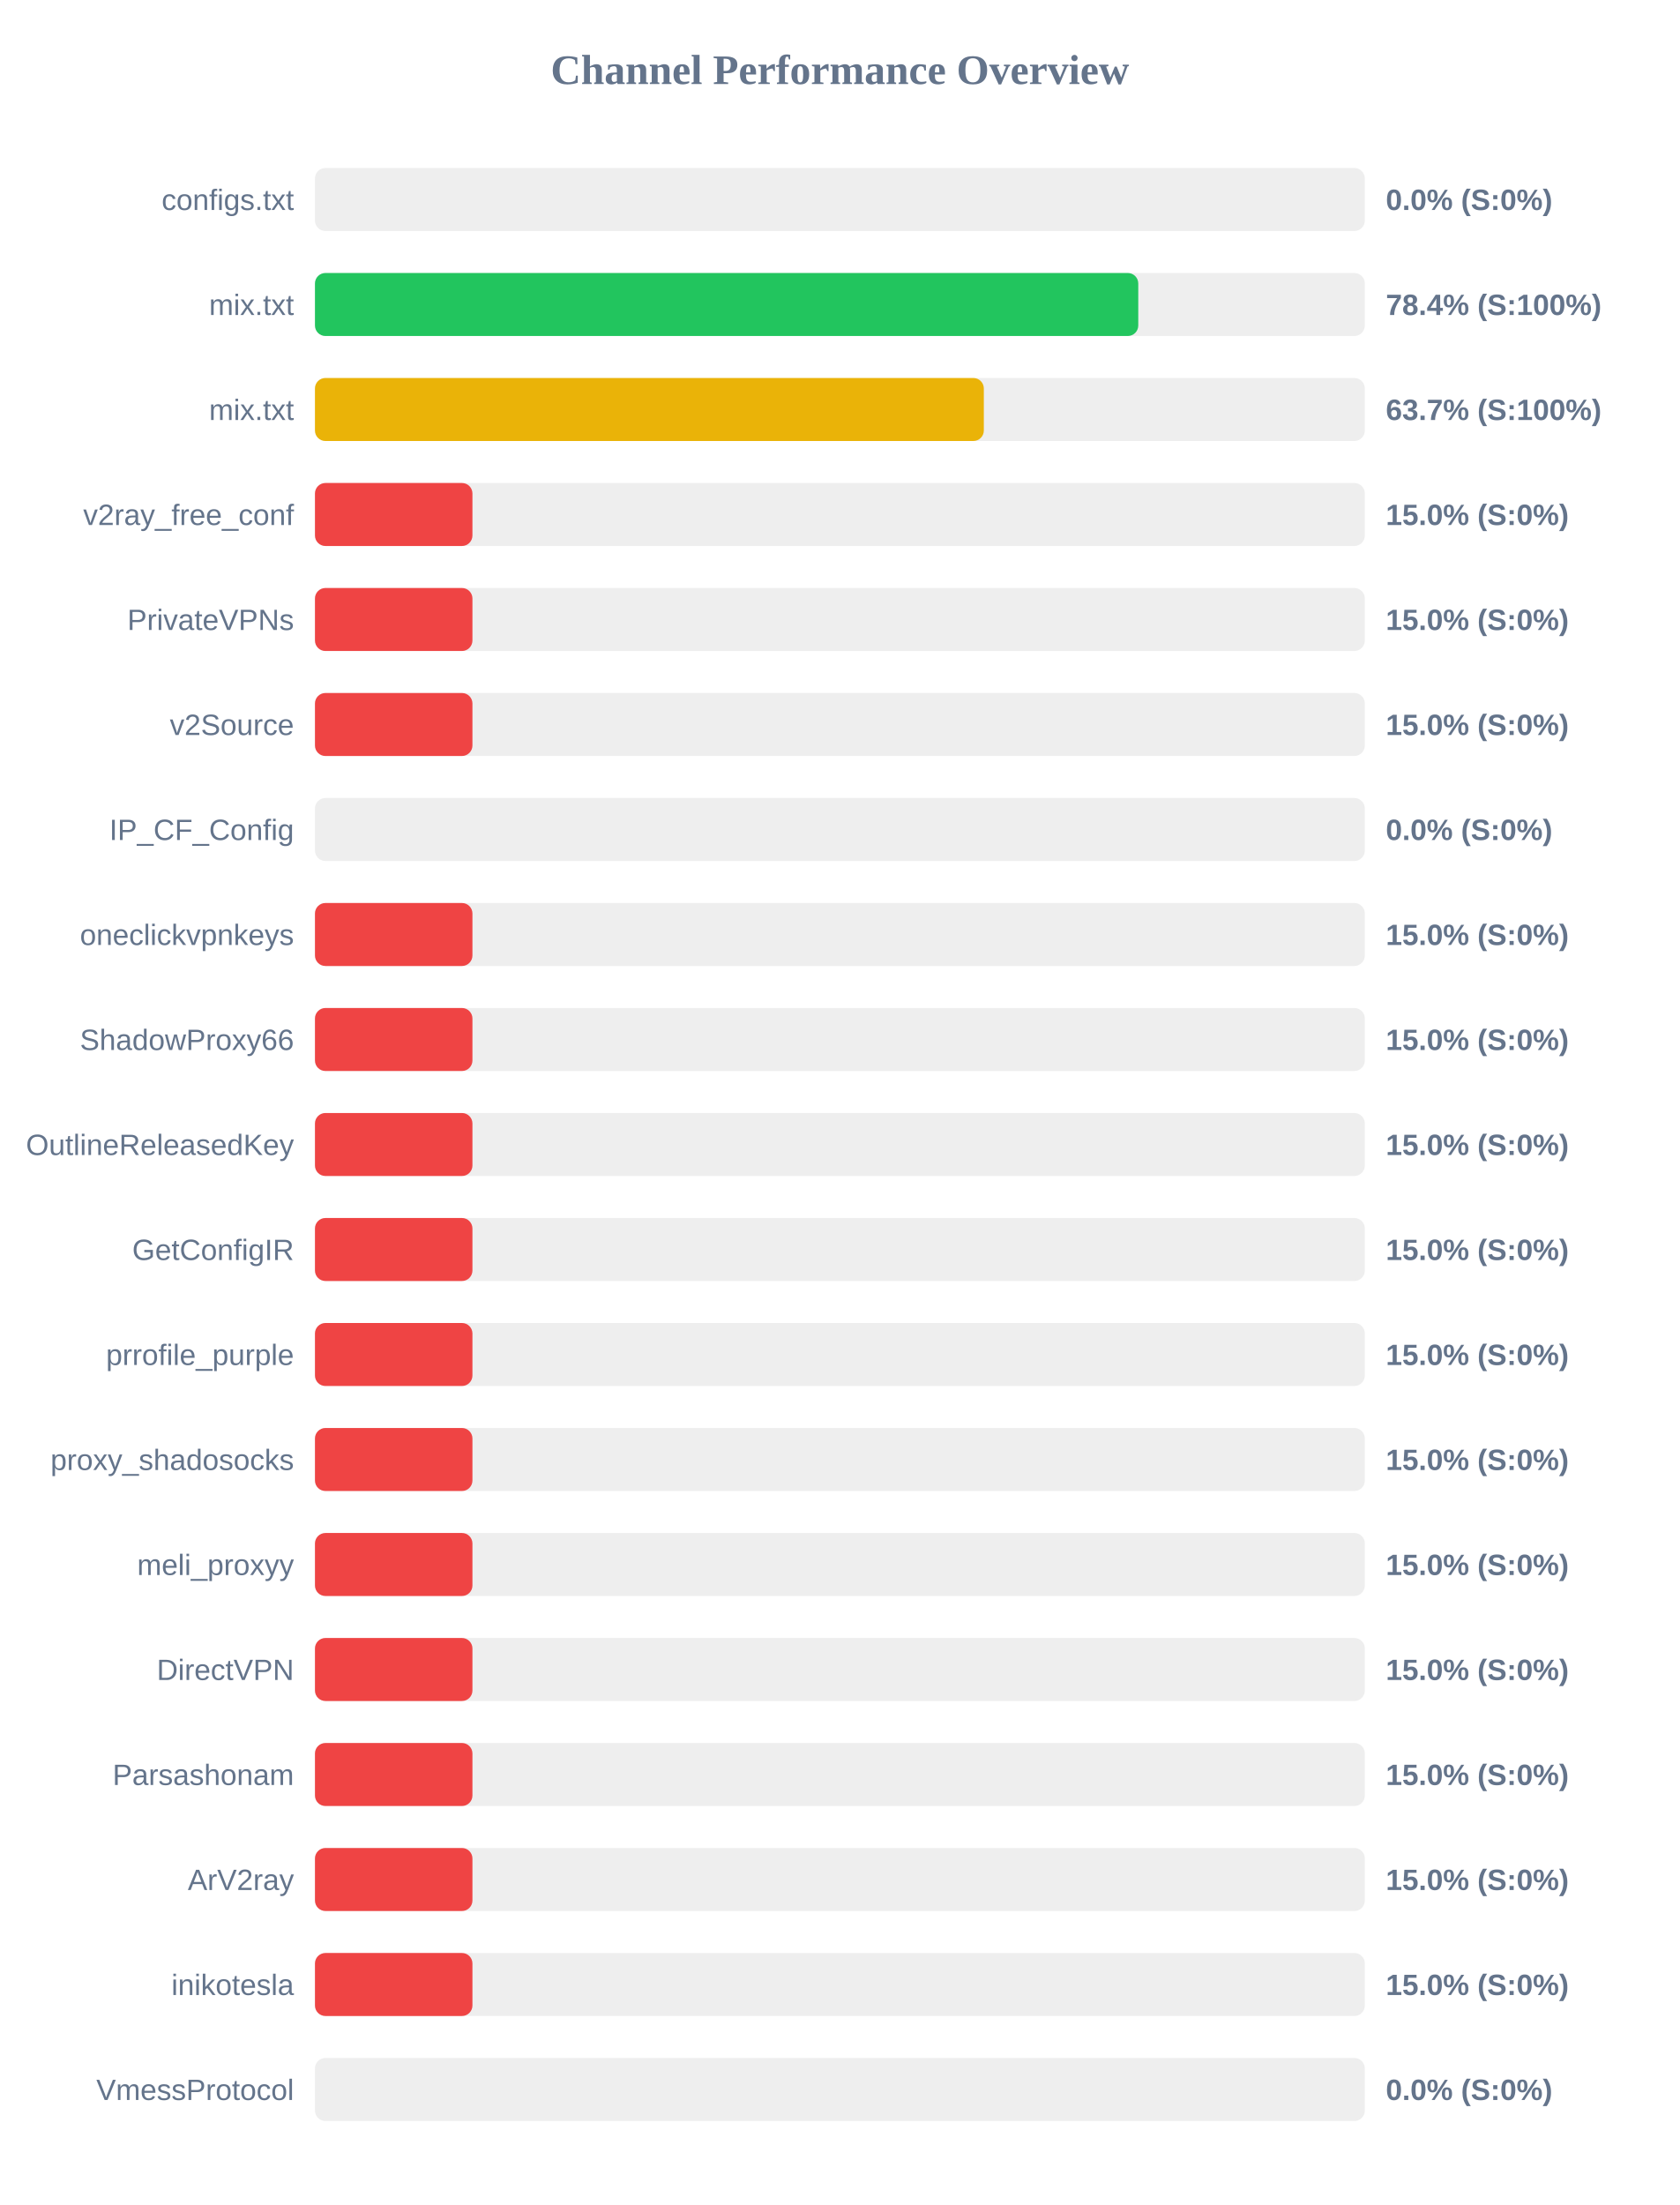
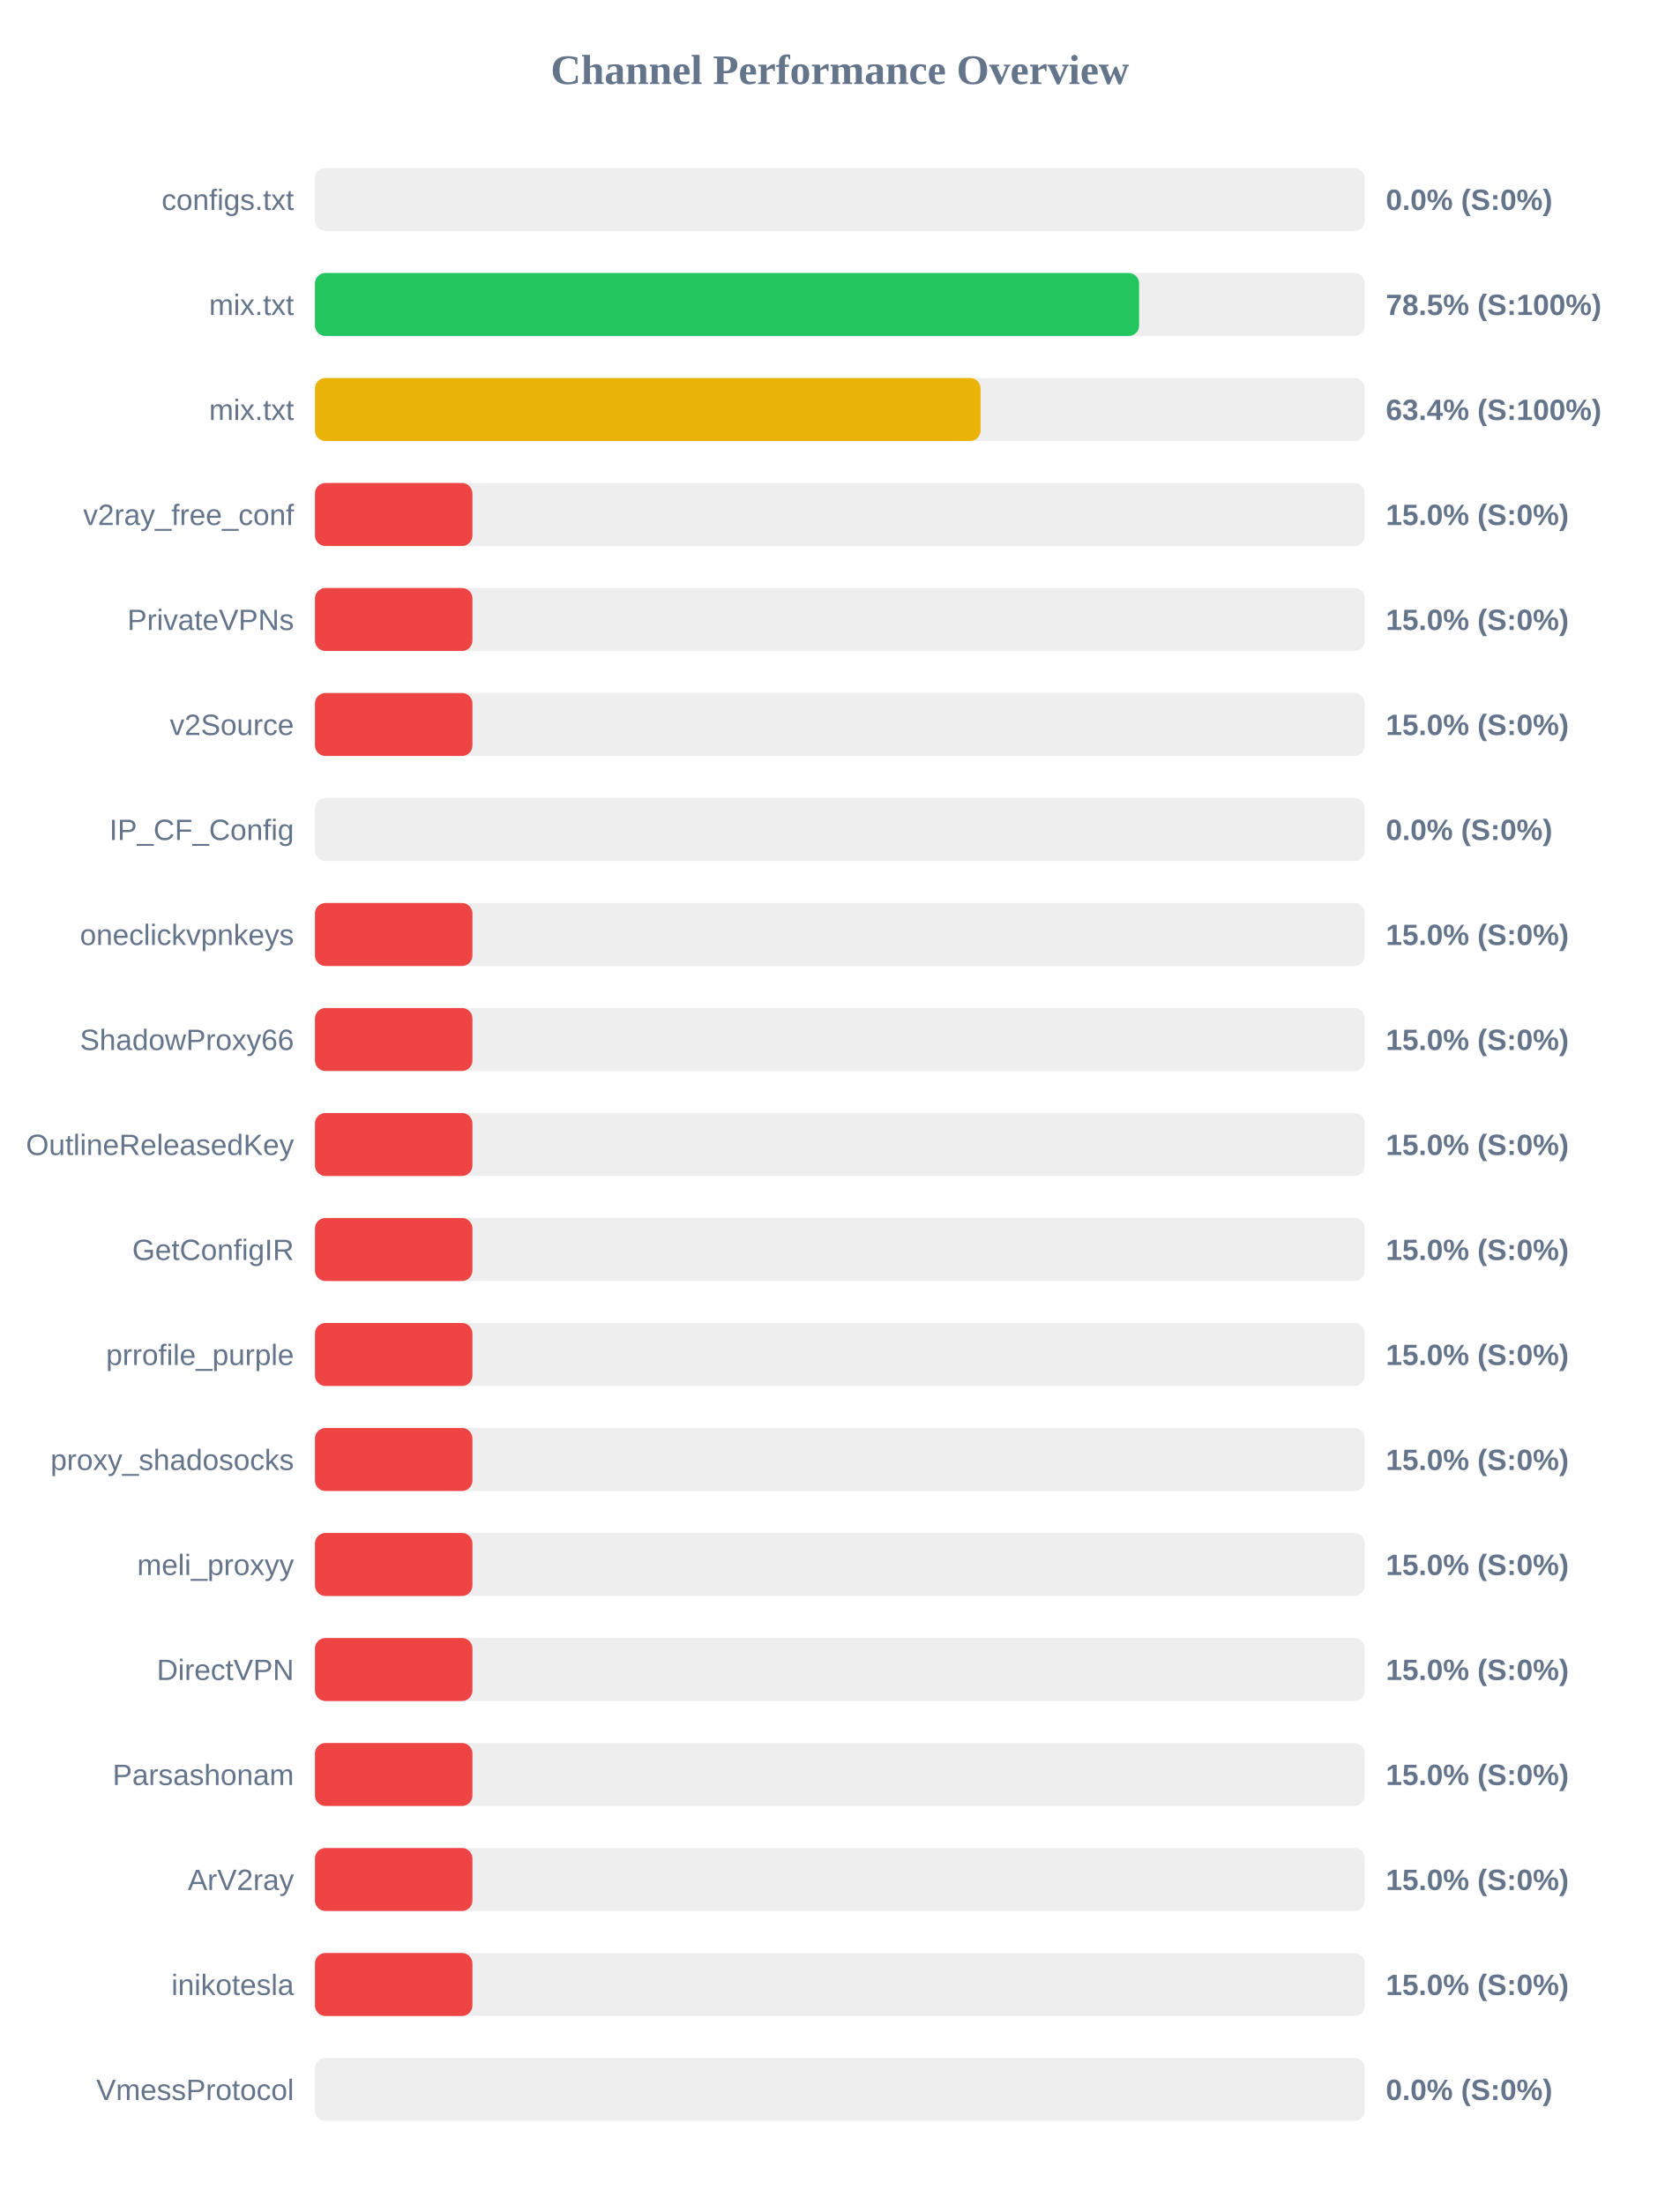
<svg xmlns="http://www.w3.org/2000/svg" width="800" height="1050" version="1.1">
  <style>
        .row { font: 14px Arial; fill: #64748b; }
        .score { font: bold 14px Arial; fill: #64748b; }
    </style>
  <text x="400" y="40" text-anchor="middle" font-size="20px" font-weight="bold" fill="#64748b">Channel Performance Overview</text>
  <rect x="150" y="80" width="500" height="30" fill="#eee" rx="5" />
  <rect x="150" y="80" width="0.0" height="30" fill="#ef4444" rx="5" />
  <text x="140" y="100" text-anchor="end" class="row">configs.txt</text>
  <text x="660" y="100" text-anchor="start" class="score">0.0% (S:0%)</text>
  <rect x="150" y="130" width="500" height="30" fill="#eee" rx="5" />
-   <rect x="150" y="130" width="392.1" height="30" fill="#22c55e" rx="5" />
+   <rect x="150" y="130" width="392.5" height="30" fill="#22c55e" rx="5" />
  <text x="140" y="150" text-anchor="end" class="row">mix.txt</text>
-   <text x="660" y="150" text-anchor="start" class="score">78.4% (S:100%)</text>
+   <text x="660" y="150" text-anchor="start" class="score">78.5% (S:100%)</text>
  <rect x="150" y="180" width="500" height="30" fill="#eee" rx="5" />
-   <rect x="150" y="180" width="318.55" height="30" fill="#eab308" rx="5" />
+   <rect x="150" y="180" width="317.0" height="30" fill="#eab308" rx="5" />
  <text x="140" y="200" text-anchor="end" class="row">mix.txt</text>
-   <text x="660" y="200" text-anchor="start" class="score">63.7% (S:100%)</text>
+   <text x="660" y="200" text-anchor="start" class="score">63.4% (S:100%)</text>
  <rect x="150" y="230" width="500" height="30" fill="#eee" rx="5" />
  <rect x="150" y="230" width="75.0" height="30" fill="#ef4444" rx="5" />
  <text x="140" y="250" text-anchor="end" class="row">v2ray_free_conf</text>
  <text x="660" y="250" text-anchor="start" class="score">15.0% (S:0%)</text>
  <rect x="150" y="280" width="500" height="30" fill="#eee" rx="5" />
  <rect x="150" y="280" width="75.0" height="30" fill="#ef4444" rx="5" />
  <text x="140" y="300" text-anchor="end" class="row">PrivateVPNs</text>
  <text x="660" y="300" text-anchor="start" class="score">15.0% (S:0%)</text>
  <rect x="150" y="330" width="500" height="30" fill="#eee" rx="5" />
  <rect x="150" y="330" width="75.0" height="30" fill="#ef4444" rx="5" />
  <text x="140" y="350" text-anchor="end" class="row">v2Source</text>
  <text x="660" y="350" text-anchor="start" class="score">15.0% (S:0%)</text>
  <rect x="150" y="380" width="500" height="30" fill="#eee" rx="5" />
  <rect x="150" y="380" width="0.0" height="30" fill="#ef4444" rx="5" />
  <text x="140" y="400" text-anchor="end" class="row">IP_CF_Config</text>
  <text x="660" y="400" text-anchor="start" class="score">0.0% (S:0%)</text>
  <rect x="150" y="430" width="500" height="30" fill="#eee" rx="5" />
  <rect x="150" y="430" width="75.0" height="30" fill="#ef4444" rx="5" />
  <text x="140" y="450" text-anchor="end" class="row">oneclickvpnkeys</text>
  <text x="660" y="450" text-anchor="start" class="score">15.0% (S:0%)</text>
  <rect x="150" y="480" width="500" height="30" fill="#eee" rx="5" />
  <rect x="150" y="480" width="75.0" height="30" fill="#ef4444" rx="5" />
  <text x="140" y="500" text-anchor="end" class="row">ShadowProxy66</text>
  <text x="660" y="500" text-anchor="start" class="score">15.0% (S:0%)</text>
  <rect x="150" y="530" width="500" height="30" fill="#eee" rx="5" />
  <rect x="150" y="530" width="75.0" height="30" fill="#ef4444" rx="5" />
  <text x="140" y="550" text-anchor="end" class="row">OutlineReleasedKey</text>
  <text x="660" y="550" text-anchor="start" class="score">15.0% (S:0%)</text>
  <rect x="150" y="580" width="500" height="30" fill="#eee" rx="5" />
  <rect x="150" y="580" width="75.0" height="30" fill="#ef4444" rx="5" />
  <text x="140" y="600" text-anchor="end" class="row">GetConfigIR</text>
  <text x="660" y="600" text-anchor="start" class="score">15.0% (S:0%)</text>
  <rect x="150" y="630" width="500" height="30" fill="#eee" rx="5" />
  <rect x="150" y="630" width="75.0" height="30" fill="#ef4444" rx="5" />
  <text x="140" y="650" text-anchor="end" class="row">prrofile_purple</text>
  <text x="660" y="650" text-anchor="start" class="score">15.0% (S:0%)</text>
  <rect x="150" y="680" width="500" height="30" fill="#eee" rx="5" />
  <rect x="150" y="680" width="75.0" height="30" fill="#ef4444" rx="5" />
  <text x="140" y="700" text-anchor="end" class="row">proxy_shadosocks</text>
  <text x="660" y="700" text-anchor="start" class="score">15.0% (S:0%)</text>
  <rect x="150" y="730" width="500" height="30" fill="#eee" rx="5" />
  <rect x="150" y="730" width="75.0" height="30" fill="#ef4444" rx="5" />
  <text x="140" y="750" text-anchor="end" class="row">meli_proxyy</text>
  <text x="660" y="750" text-anchor="start" class="score">15.0% (S:0%)</text>
  <rect x="150" y="780" width="500" height="30" fill="#eee" rx="5" />
  <rect x="150" y="780" width="75.0" height="30" fill="#ef4444" rx="5" />
  <text x="140" y="800" text-anchor="end" class="row">DirectVPN</text>
  <text x="660" y="800" text-anchor="start" class="score">15.0% (S:0%)</text>
  <rect x="150" y="830" width="500" height="30" fill="#eee" rx="5" />
  <rect x="150" y="830" width="75.0" height="30" fill="#ef4444" rx="5" />
  <text x="140" y="850" text-anchor="end" class="row">Parsashonam</text>
  <text x="660" y="850" text-anchor="start" class="score">15.0% (S:0%)</text>
  <rect x="150" y="880" width="500" height="30" fill="#eee" rx="5" />
  <rect x="150" y="880" width="75.0" height="30" fill="#ef4444" rx="5" />
  <text x="140" y="900" text-anchor="end" class="row">ArV2ray</text>
  <text x="660" y="900" text-anchor="start" class="score">15.0% (S:0%)</text>
  <rect x="150" y="930" width="500" height="30" fill="#eee" rx="5" />
  <rect x="150" y="930" width="75.0" height="30" fill="#ef4444" rx="5" />
  <text x="140" y="950" text-anchor="end" class="row">inikotesla</text>
  <text x="660" y="950" text-anchor="start" class="score">15.0% (S:0%)</text>
  <rect x="150" y="980" width="500" height="30" fill="#eee" rx="5" />
  <rect x="150" y="980" width="0.0" height="30" fill="#ef4444" rx="5" />
  <text x="140" y="1000" text-anchor="end" class="row">VmessProtocol</text>
  <text x="660" y="1000" text-anchor="start" class="score">0.0% (S:0%)</text>
</svg>
